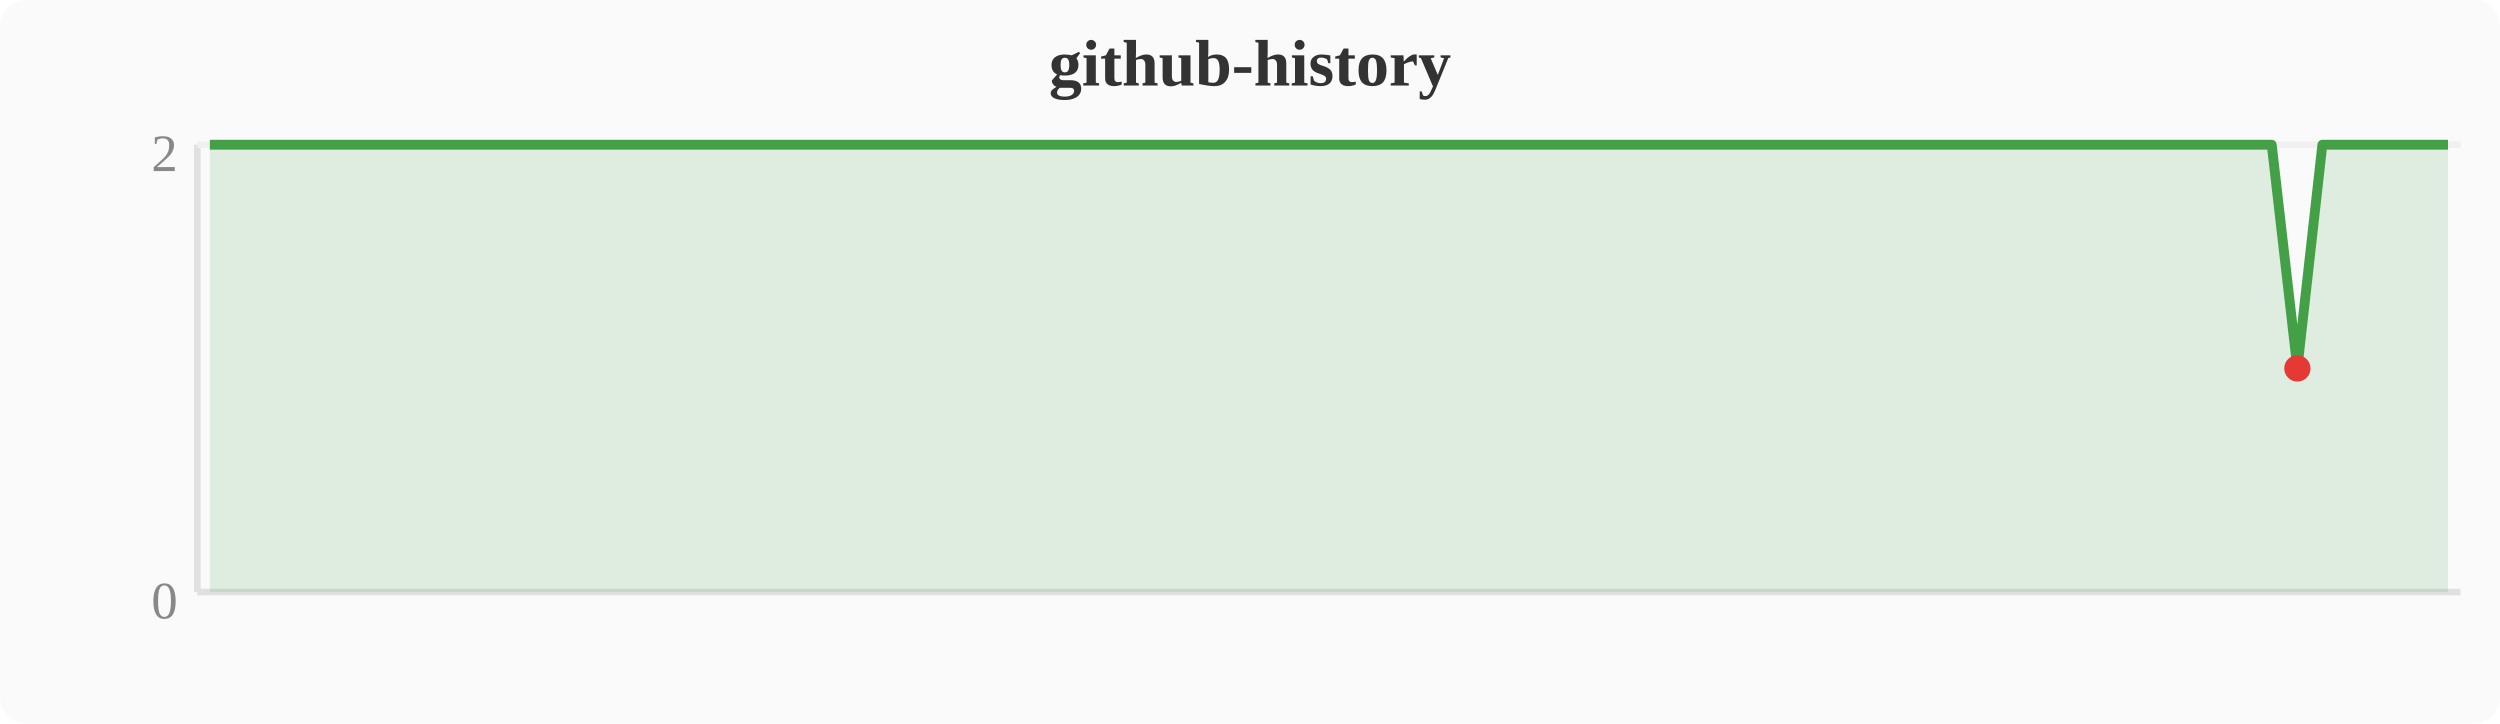
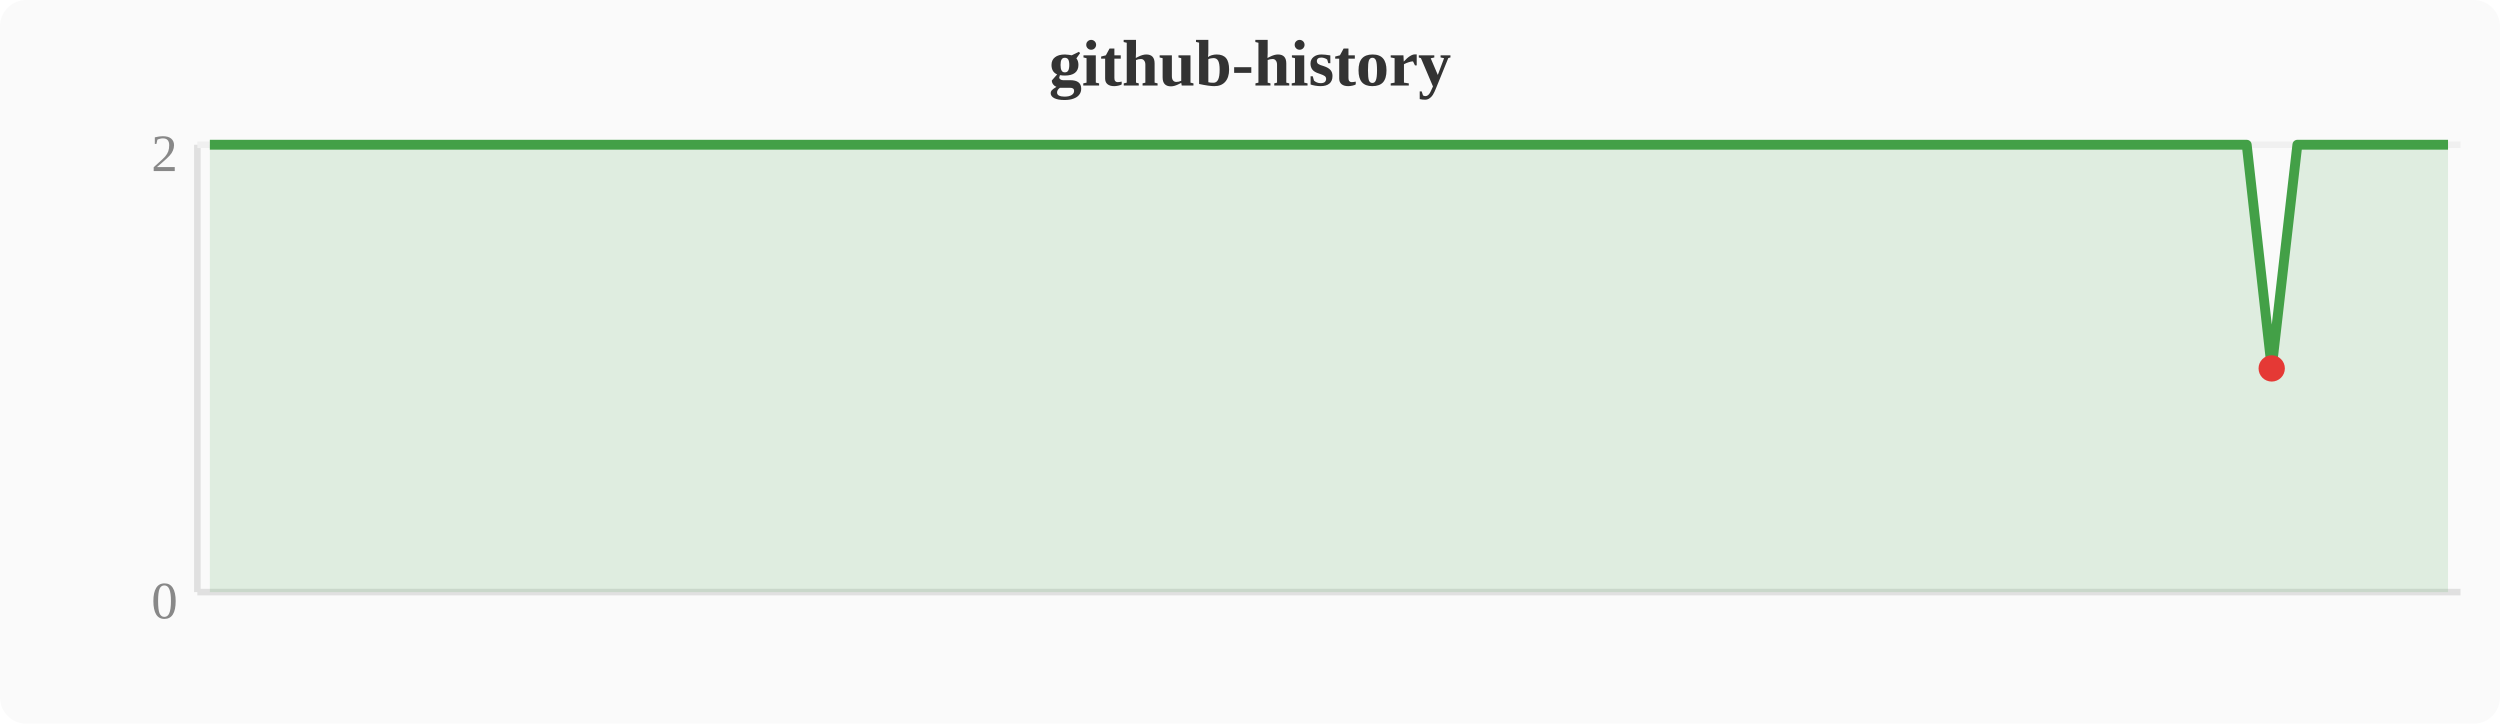
<svg xmlns="http://www.w3.org/2000/svg" width="380" height="110" viewBox="0 0 380 110">
  <rect width="380" height="110" fill="#fafafa" rx="4" />
  <text x="190" y="13" text-anchor="middle" font-size="10" font-weight="bold" fill="#333">github-history</text>
  <line x1="30" y1="22" x2="30" y2="90" stroke="#e0e0e0" stroke-width="1" />
  <line x1="30" y1="90" x2="374" y2="90" stroke="#e0e0e0" stroke-width="1" />
  <line x1="30" y1="22" x2="374" y2="22" stroke="#f0f0f0" stroke-width="1" />
  <text x="27" y="94" text-anchor="end" font-size="8" fill="#888">0</text>
  <text x="27" y="26" text-anchor="end" font-size="8" fill="#888">2</text>
-   <polygon points="31.9,22.0 35.7,22.0 62.5,22.0 66.3,22.0 70.1,22.0 74.0,22.0 77.8,22.0 81.6,22.0 85.4,22.0 89.2,22.0 93.1,22.0 96.9,22.0 100.7,22.0 104.5,22.0 108.4,22.0 112.2,22.0 116.0,22.0 119.8,22.0 123.6,22.0 127.5,22.0 131.3,22.0 135.1,22.0 138.9,22.0 142.8,22.0 146.6,22.0 150.4,22.0 154.2,22.0 158.0,22.0 161.9,22.0 165.7,22.0 169.5,22.0 173.3,22.0 177.2,22.0 181.0,22.0 184.8,22.0 188.6,22.0 192.4,22.0 196.3,22.0 200.1,22.0 203.9,22.0 207.7,22.0 211.6,22.0 215.4,22.0 219.2,22.0 223.0,22.0 226.8,22.0 230.7,22.0 234.5,22.0 238.3,22.0 242.1,22.0 246.0,22.0 249.8,22.0 253.6,22.0 257.4,22.0 261.2,22.0 265.1,22.0 268.9,22.0 272.7,22.0 276.5,22.0 280.4,22.0 284.2,22.0 288.0,22.0 291.8,22.0 295.6,22.0 299.5,22.0 303.3,22.0 307.1,22.0 310.9,22.0 314.8,22.0 318.6,22.0 322.4,22.0 326.2,22.0 330.0,22.0 333.9,22.0 337.7,22.0 341.5,22.0 345.3,22.0 349.2,56.0 353.0,22.0 356.8,22.0 360.6,22.0 364.4,22.0 368.3,22.0 372.1,22.0 372.1,90 31.9,90" fill="#43a047" opacity="0.15" />
-   <polyline points="31.9,22.0 35.7,22.0 62.5,22.0 66.3,22.0 70.1,22.0 74.0,22.0 77.8,22.0 81.6,22.0 85.4,22.0 89.2,22.0 93.1,22.0 96.9,22.0 100.7,22.0 104.5,22.0 108.4,22.0 112.2,22.0 116.0,22.0 119.8,22.0 123.6,22.0 127.5,22.0 131.3,22.0 135.1,22.0 138.9,22.0 142.8,22.0 146.6,22.0 150.4,22.0 154.2,22.0 158.0,22.0 161.9,22.0 165.7,22.0 169.5,22.0 173.3,22.0 177.2,22.0 181.0,22.0 184.8,22.0 188.6,22.0 192.4,22.0 196.3,22.0 200.1,22.0 203.9,22.0 207.7,22.0 211.6,22.0 215.4,22.0 219.2,22.0 223.0,22.0 226.8,22.0 230.7,22.0 234.5,22.0 238.3,22.0 242.1,22.0 246.0,22.0 249.8,22.0 253.6,22.0 257.4,22.0 261.2,22.0 265.1,22.0 268.9,22.0 272.7,22.0 276.5,22.0 280.4,22.0 284.2,22.0 288.0,22.0 291.8,22.0 295.6,22.0 299.5,22.0 303.3,22.0 307.1,22.0 310.9,22.0 314.8,22.0 318.6,22.0 322.4,22.0 326.2,22.0 330.0,22.0 333.9,22.0 337.7,22.0 341.5,22.0 345.3,22.0 349.2,56.0 353.0,22.0 356.8,22.0 360.6,22.0 364.4,22.0 368.3,22.0 372.1,22.0" fill="none" stroke="#43a047" stroke-width="1.5" stroke-linejoin="round" />
-   <circle cx="349.2" cy="56.0" r="2" fill="#e53935" />
+   <polygon points="31.9,22.0 58.7,22.0 62.5,22.0 66.3,22.0 70.1,22.0 74.0,22.0 77.8,22.0 81.6,22.0 85.4,22.0 89.2,22.0 93.1,22.0 96.9,22.0 100.7,22.0 104.5,22.0 108.4,22.0 112.2,22.0 116.0,22.0 119.8,22.0 123.6,22.0 127.5,22.0 131.3,22.0 135.1,22.0 138.9,22.0 142.8,22.0 146.6,22.0 150.4,22.0 154.2,22.0 158.0,22.0 161.9,22.0 165.7,22.0 169.5,22.0 173.3,22.0 177.2,22.0 181.0,22.0 184.8,22.0 188.6,22.0 192.4,22.0 196.3,22.0 200.1,22.0 203.9,22.0 207.7,22.0 211.6,22.0 215.4,22.0 219.2,22.0 223.0,22.0 226.8,22.0 230.7,22.0 234.5,22.0 238.3,22.0 242.1,22.0 246.0,22.0 249.8,22.0 253.6,22.0 257.4,22.0 261.2,22.0 265.1,22.0 268.9,22.0 272.7,22.0 276.5,22.0 280.4,22.0 284.2,22.0 288.0,22.0 291.8,22.0 295.6,22.0 299.5,22.0 303.3,22.0 307.1,22.0 310.9,22.0 314.8,22.0 318.6,22.0 322.4,22.0 326.2,22.0 330.0,22.0 333.9,22.0 337.7,22.0 341.5,22.0 345.3,56.0 349.2,22.0 353.0,22.0 356.8,22.0 360.6,22.0 364.4,22.0 368.3,22.0 372.1,22.0 372.1,90 31.9,90" fill="#43a047" opacity="0.15" />
+   <polyline points="31.9,22.0 58.7,22.0 62.5,22.0 66.3,22.0 70.1,22.0 74.0,22.0 77.8,22.0 81.6,22.0 85.4,22.0 89.2,22.0 93.1,22.0 96.9,22.0 100.7,22.0 104.5,22.0 108.4,22.0 112.2,22.0 116.0,22.0 119.8,22.0 123.6,22.0 127.5,22.0 131.3,22.0 135.1,22.0 138.9,22.0 142.8,22.0 146.6,22.0 150.4,22.0 154.2,22.0 158.0,22.0 161.9,22.0 165.7,22.0 169.5,22.0 173.3,22.0 177.2,22.0 181.0,22.0 184.8,22.0 188.6,22.0 192.4,22.0 196.3,22.0 200.1,22.0 203.9,22.0 207.7,22.0 211.6,22.0 215.4,22.0 219.2,22.0 223.0,22.0 226.8,22.0 230.7,22.0 234.5,22.0 238.3,22.0 242.1,22.0 246.0,22.0 249.8,22.0 253.6,22.0 257.4,22.0 261.2,22.0 265.1,22.0 268.9,22.0 272.7,22.0 276.5,22.0 280.4,22.0 284.2,22.0 288.0,22.0 291.8,22.0 295.6,22.0 299.5,22.0 303.3,22.0 307.1,22.0 310.9,22.0 314.8,22.0 318.6,22.0 322.4,22.0 326.2,22.0 330.0,22.0 333.9,22.0 337.7,22.0 341.5,22.0 345.3,56.0 349.2,22.0 353.0,22.0 356.8,22.0 360.6,22.0 364.4,22.0 368.3,22.0 372.1,22.0" fill="none" stroke="#43a047" stroke-width="1.5" stroke-linejoin="round" />
+   <circle cx="345.3" cy="56.0" r="2" fill="#e53935" />
</svg>
